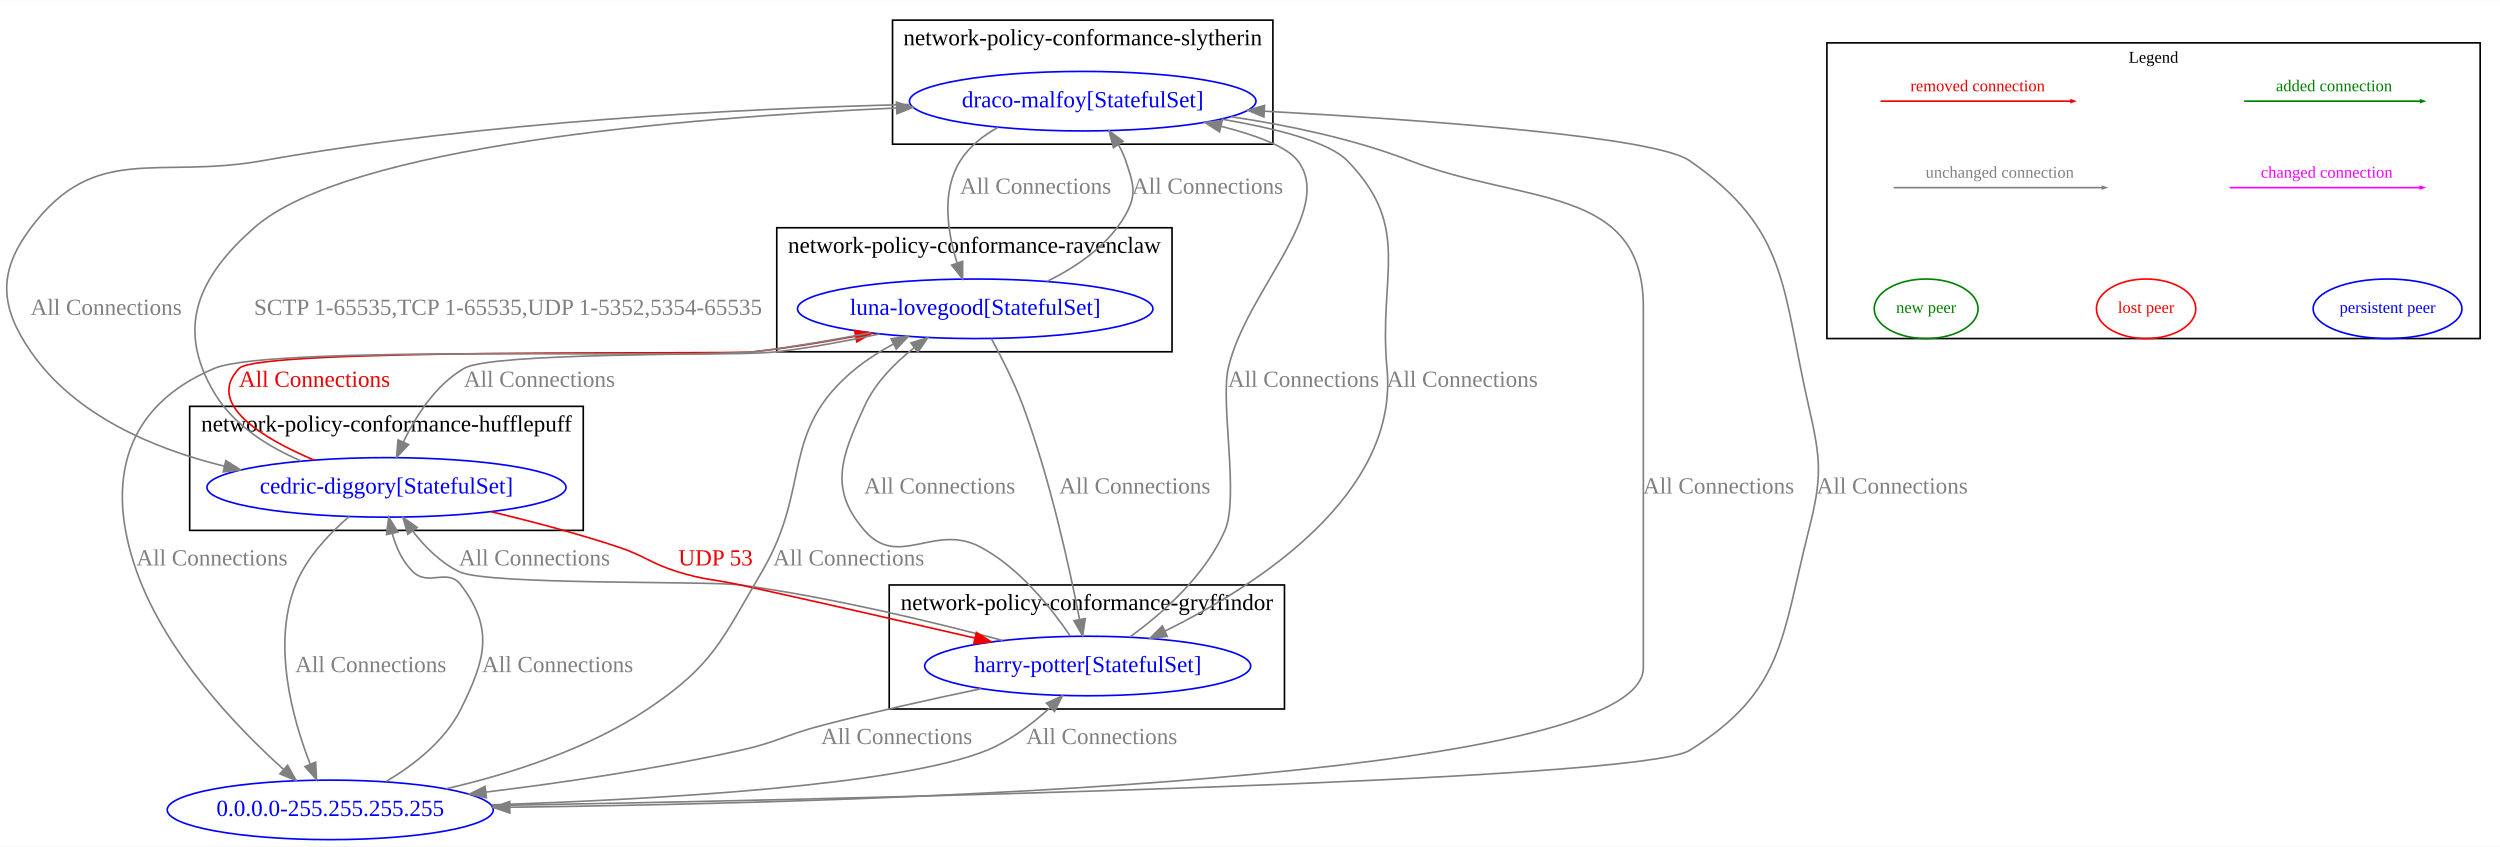
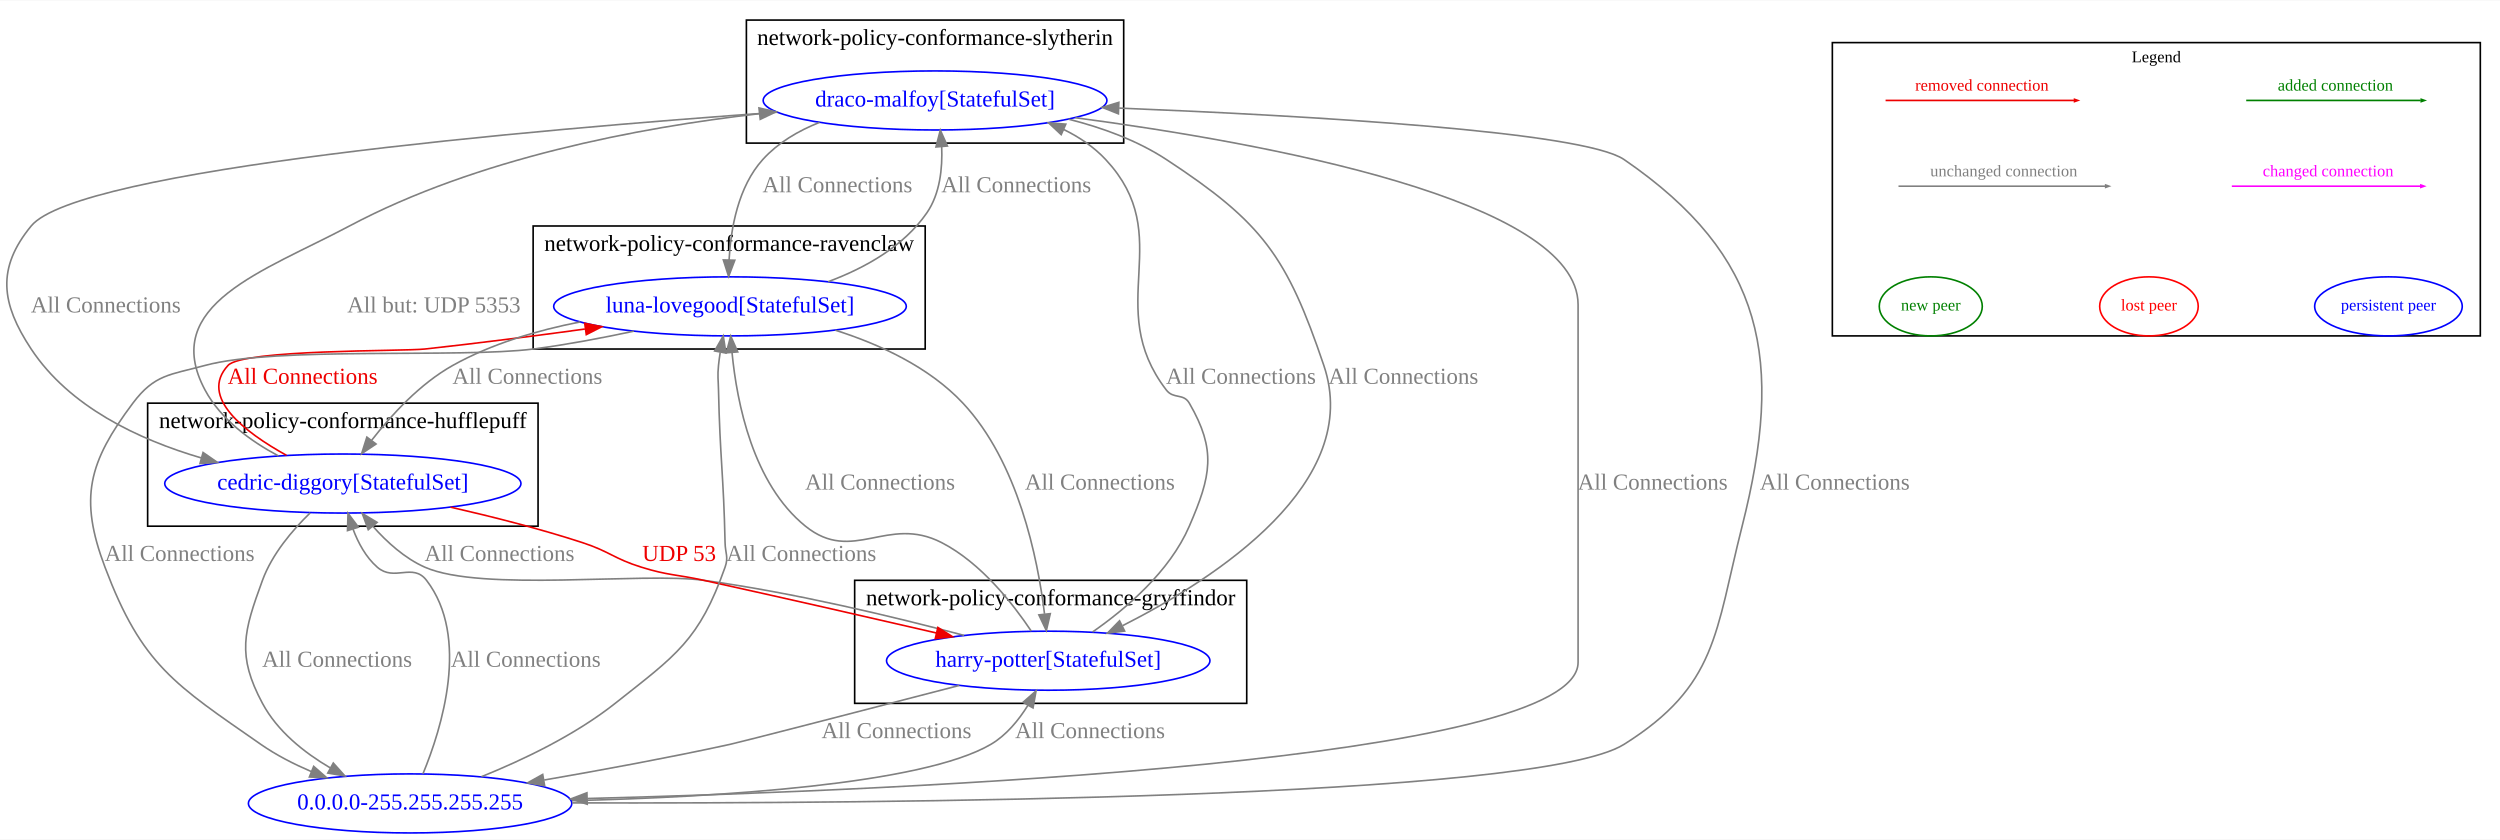
- <svg xmlns="http://www.w3.org/2000/svg" width="1512pt" height="512pt" viewBox="0.00 0.00 1511.69 511.53">
+ <svg xmlns="http://www.w3.org/2000/svg" width="1524pt" height="512pt" viewBox="0.00 0.00 1524.00 511.53">
  <g id="graph0" class="graph" transform="scale(1 1) rotate(0) translate(4 507.53)">
-     <polygon fill="white" stroke="transparent" points="-4,4 -4,-507.53 1507.69,-507.53 1507.69,4 -4,4" />
+     <polygon fill="white" stroke="transparent" points="-4,4 -4,-507.53 1520,-507.53 1520,4 -4,4" />
    <g id="clust1" class="cluster">
-       <polygon fill="none" stroke="black" points="533.69,-79 533.69,-154 772.69,-154 772.69,-79 533.69,-79" />
-       <text text-anchor="middle" x="653.19" y="-138.8" font-family="Times New Roman,serif" font-size="14.00">network-policy-conformance-gryffindor</text>
+       <polygon fill="none" stroke="black" points="517,-79 517,-154 756,-154 756,-79 517,-79" />
+       <text text-anchor="middle" x="636.5" y="-138.8" font-family="Times New Roman,serif" font-size="14.00">network-policy-conformance-gryffindor</text>
+     </g>
+     <g id="clust3" class="cluster">
+       <polygon fill="none" stroke="black" points="321,-295 321,-370 560,-370 560,-295 321,-295" />
+       <text text-anchor="middle" x="440.5" y="-354.8" font-family="Times New Roman,serif" font-size="14.00">network-policy-conformance-ravenclaw</text>
    </g>
    <g id="clust4" class="cluster">
-       <polygon fill="none" stroke="black" points="535.69,-420.53 535.69,-495.53 765.69,-495.53 765.69,-420.53 535.69,-420.53" />
-       <text text-anchor="middle" x="650.69" y="-480.33" font-family="Times New Roman,serif" font-size="14.00">network-policy-conformance-slytherin</text>
-     </g>
-     <g id="clust3" class="cluster">
-       <polygon fill="none" stroke="black" points="465.69,-295 465.69,-370 704.69,-370 704.69,-295 465.69,-295" />
-       <text text-anchor="middle" x="585.19" y="-354.8" font-family="Times New Roman,serif" font-size="14.00">network-policy-conformance-ravenclaw</text>
+       <polygon fill="none" stroke="black" points="451,-420.53 451,-495.53 681,-495.53 681,-420.53 451,-420.53" />
+       <text text-anchor="middle" x="566" y="-480.33" font-family="Times New Roman,serif" font-size="14.00">network-policy-conformance-slytherin</text>
    </g>
    <g id="clust2" class="cluster">
-       <polygon fill="none" stroke="black" points="110.69,-187 110.69,-262 348.69,-262 348.69,-187 110.69,-187" />
-       <text text-anchor="middle" x="229.69" y="-246.8" font-family="Times New Roman,serif" font-size="14.00">network-policy-conformance-hufflepuff</text>
+       <polygon fill="none" stroke="black" points="86,-187 86,-262 324,-262 324,-187 86,-187" />
+       <text text-anchor="middle" x="205" y="-246.8" font-family="Times New Roman,serif" font-size="14.00">network-policy-conformance-hufflepuff</text>
    </g>
    <g id="clust5" class="cluster">
-       <polygon fill="none" stroke="black" points="1100.69,-303 1100.69,-481.79 1495.69,-481.79 1495.69,-303 1100.69,-303" />
-       <text text-anchor="middle" x="1298.19" y="-469.79" font-family="Times New Roman,serif" font-size="10.00">Legend</text>
+       <polygon fill="none" stroke="black" points="1113,-303 1113,-481.79 1508,-481.79 1508,-303 1113,-303" />
+       <text text-anchor="middle" x="1310.5" y="-469.79" font-family="Times New Roman,serif" font-size="10.00">Legend</text>
    </g>
    <g id="node1" class="node">
-       <ellipse fill="none" stroke="blue" cx="653.69" cy="-105" rx="98.58" ry="18" />
-       <text text-anchor="middle" x="653.69" y="-101.3" font-family="Times New Roman,serif" font-size="14.00" fill="blue">harry-potter[StatefulSet]</text>
+       <ellipse fill="none" stroke="blue" cx="635" cy="-105" rx="98.58" ry="18" />
+       <text text-anchor="middle" x="635" y="-101.3" font-family="Times New Roman,serif" font-size="14.00" fill="blue">harry-potter[StatefulSet]</text>
    </g>
    <g id="node2" class="node">
-       <ellipse fill="none" stroke="blue" cx="229.69" cy="-213" rx="108.58" ry="18" />
-       <text text-anchor="middle" x="229.69" y="-209.3" font-family="Times New Roman,serif" font-size="14.00" fill="blue">cedric-diggory[StatefulSet]</text>
+       <ellipse fill="none" stroke="blue" cx="205" cy="-213" rx="108.58" ry="18" />
+       <text text-anchor="middle" x="205" y="-209.3" font-family="Times New Roman,serif" font-size="14.00" fill="blue">cedric-diggory[StatefulSet]</text>
    </g>
    <g id="edge6" class="edge">
-       <path fill="none" stroke="grey" d="M602.38,-120.42C560.15,-131.63 498.53,-146.5 443.69,-154 424.95,-156.56 290.73,-153.81 273.69,-162 262.4,-167.42 252.79,-177.21 245.46,-186.69" />
-       <polygon fill="grey" stroke="grey" points="242.61,-184.66 239.62,-194.83 248.29,-188.74 242.61,-184.66" />
-       <text text-anchor="middle" x="319.19" y="-165.8" font-family="Times New Roman,serif" font-size="14.00" fill="grey">All Connections</text>
+       <path fill="none" stroke="grey" d="M583.69,-120.42C541.46,-131.63 479.84,-146.5 425,-154 387.53,-159.12 289.59,-146.71 255,-162 242.72,-167.43 231.81,-177.35 223.33,-186.92" />
+       <polygon fill="grey" stroke="grey" points="220.5,-184.85 216.81,-194.79 225.89,-189.32 220.5,-184.85" />
+       <text text-anchor="middle" x="300.5" y="-165.8" font-family="Times New Roman,serif" font-size="14.00" fill="grey">All Connections</text>
    </g>
    <g id="node3" class="node">
-       <ellipse fill="none" stroke="blue" cx="585.69" cy="-321" rx="107.48" ry="18" />
-       <text text-anchor="middle" x="585.69" y="-317.3" font-family="Times New Roman,serif" font-size="14.00" fill="blue">luna-lovegood[StatefulSet]</text>
+       <ellipse fill="none" stroke="blue" cx="441" cy="-321" rx="107.48" ry="18" />
+       <text text-anchor="middle" x="441" y="-317.3" font-family="Times New Roman,serif" font-size="14.00" fill="blue">luna-lovegood[StatefulSet]</text>
    </g>
    <g id="edge7" class="edge">
-       <path fill="none" stroke="grey" d="M643.1,-123.2C631.81,-139.9 612.34,-164.52 588.69,-177 560.9,-191.67 539.28,-163.26 518.69,-187 496.85,-212.18 504.83,-231.68 518.69,-262 525.13,-276.1 536.88,-288.08 548.76,-297.43" />
-       <polygon fill="grey" stroke="grey" points="546.82,-300.35 556.94,-303.48 550.98,-294.72 546.82,-300.35" />
-       <text text-anchor="middle" x="564.19" y="-209.3" font-family="Times New Roman,serif" font-size="14.00" fill="grey">All Connections</text>
+       <path fill="none" stroke="grey" d="M624.68,-123C613.47,-139.79 593.93,-164.7 570,-177 536.95,-193.98 515.92,-163.67 487,-187 455.02,-212.8 445.21,-262.1 442.24,-292.89" />
+       <polygon fill="grey" stroke="grey" points="438.74,-292.69 441.45,-302.94 445.72,-293.24 438.74,-292.69" />
+       <text text-anchor="middle" x="532.5" y="-209.3" font-family="Times New Roman,serif" font-size="14.00" fill="grey">All Connections</text>
    </g>
    <g id="node4" class="node">
-       <ellipse fill="none" stroke="blue" cx="650.69" cy="-446.53" rx="104.78" ry="18" />
-       <text text-anchor="middle" x="650.69" y="-442.83" font-family="Times New Roman,serif" font-size="14.00" fill="blue">draco-malfoy[StatefulSet]</text>
+       <ellipse fill="none" stroke="blue" cx="566" cy="-446.53" rx="104.78" ry="18" />
+       <text text-anchor="middle" x="566" y="-442.83" font-family="Times New Roman,serif" font-size="14.00" fill="blue">draco-malfoy[StatefulSet]</text>
    </g>
    <g id="edge8" class="edge">
-       <path fill="none" stroke="grey" d="M679.21,-122.49C698.95,-136.86 724.84,-159.66 736.69,-187 745.35,-206.99 733.89,-263.75 738.69,-285 749.22,-331.59 803.79,-380.38 780.69,-410.53 774.15,-419.05 755.55,-425.97 734.39,-431.33" />
-       <polygon fill="grey" stroke="grey" points="733.43,-427.96 724.52,-433.69 735.06,-434.77 733.43,-427.96" />
-       <text text-anchor="middle" x="784.19" y="-273.8" font-family="Times New Roman,serif" font-size="14.00" fill="grey">All Connections</text>
+       <path fill="none" stroke="grey" d="M662,-122.49C682.47,-136.72 709.05,-159.32 721,-187 734.22,-217.6 737.73,-233.17 721,-262 717.4,-268.2 711.36,-264.31 707,-270 667.68,-321.24 714.11,-363.35 670,-410.53 662.85,-418.17 653.98,-424.15 644.46,-428.82" />
+       <polygon fill="grey" stroke="grey" points="642.91,-425.68 635.16,-432.91 645.72,-432.09 642.91,-425.68" />
+       <text text-anchor="middle" x="752.5" y="-273.8" font-family="Times New Roman,serif" font-size="14.00" fill="grey">All Connections</text>
    </g>
    <g id="node5" class="node">
-       <ellipse fill="none" stroke="blue" cx="195.69" cy="-18" rx="98.58" ry="18" />
-       <text text-anchor="middle" x="195.69" y="-14.3" font-family="Times New Roman,serif" font-size="14.00" fill="blue">0.0.0.0-255.255.255.255</text>
+       <ellipse fill="none" stroke="blue" cx="246" cy="-18" rx="98.58" ry="18" />
+       <text text-anchor="middle" x="246" y="-14.3" font-family="Times New Roman,serif" font-size="14.00" fill="blue">0.0.0.0-255.255.255.255</text>
    </g>
    <g id="edge5" class="edge">
-       <path fill="none" stroke="grey" d="M589.16,-91.25C559.62,-85.09 524.24,-77.24 492.69,-69 470.65,-63.24 465.92,-58.94 443.69,-54 393.37,-42.82 336.47,-34.49 289.87,-28.76" />
-       <polygon fill="grey" stroke="grey" points="290.14,-25.27 279.79,-27.55 289.3,-32.22 290.14,-25.27" />
-       <text text-anchor="middle" x="538.19" y="-57.8" font-family="Times New Roman,serif" font-size="14.00" fill="grey">All Connections</text>
+       <path fill="none" stroke="grey" d="M580.79,-89.92C525.86,-75.67 447.98,-55.52 441,-54 403.99,-45.92 362.74,-38.32 327.74,-32.27" />
+       <polygon fill="grey" stroke="grey" points="328.02,-28.77 317.57,-30.53 326.83,-35.67 328.02,-28.77" />
+       <text text-anchor="middle" x="542.5" y="-57.8" font-family="Times New Roman,serif" font-size="14.00" fill="grey">All Connections</text>
    </g>
    <g id="edge10" class="edge">
-       <path fill="none" stroke="#ee0000" d="M292.99,-198.3C317.21,-192.51 344.95,-185.19 369.69,-177 386.14,-171.55 389.14,-167.14 405.69,-162 422.17,-156.88 426.83,-157.7 443.69,-154 491.1,-143.59 544.42,-131.4 585.47,-121.91" />
-       <polygon fill="#ee0000" stroke="#ee0000" points="586.41,-125.28 595.36,-119.62 584.83,-118.46 586.41,-125.28" />
-       <text text-anchor="middle" x="428.69" y="-165.8" font-family="Times New Roman,serif" font-size="14.00" fill="#ee0000">UDP 53</text>
+       <path fill="none" stroke="#ee0000" d="M270.67,-198.6C296.02,-192.82 325.1,-185.44 351,-177 367.48,-171.63 370.45,-167.14 387,-162 403.48,-156.88 408.14,-157.7 425,-154 472.41,-143.59 525.73,-131.4 566.78,-121.91" />
+       <polygon fill="#ee0000" stroke="#ee0000" points="567.72,-125.28 576.67,-119.62 566.14,-118.46 567.72,-125.28" />
+       <text text-anchor="middle" x="410" y="-165.8" font-family="Times New Roman,serif" font-size="14.00" fill="#ee0000">UDP 53</text>
    </g>
    <g id="edge11" class="edge">
-       <path fill="none" stroke="#ee0000" d="M185.94,-229.48C154.16,-242.99 120.06,-263.7 140.69,-285 152.71,-297.42 434.5,-293.13 451.69,-295 471.81,-297.19 493.45,-300.71 513.35,-304.42" />
-       <polygon fill="#ee0000" stroke="#ee0000" points="512.78,-307.88 523.26,-306.31 514.1,-301 512.78,-307.88" />
-       <text text-anchor="middle" x="186.19" y="-273.8" font-family="Times New Roman,serif" font-size="14.00" fill="#ee0000">All Connections</text>
+       <path fill="none" stroke="#ee0000" d="M170.65,-230.19C145.02,-244.38 117.24,-265.7 135,-285 144.06,-294.85 241.7,-293.55 255,-295 286.87,-298.47 321.71,-302.96 352.54,-307.18" />
+       <polygon fill="#ee0000" stroke="#ee0000" points="352.44,-310.7 362.83,-308.6 353.4,-303.77 352.44,-310.7" />
+       <text text-anchor="middle" x="180.5" y="-273.8" font-family="Times New Roman,serif" font-size="14.00" fill="#ee0000">All Connections</text>
    </g>
    <g id="edge12" class="edge">
-       <path fill="none" stroke="grey" d="M178.08,-228.97C158.08,-237.57 137.26,-250.63 125.69,-270 102.25,-309.24 115.41,-339.77 149.69,-370 205.74,-419.42 408.06,-436.51 537.81,-442.41" />
-       <polygon fill="grey" stroke="grey" points="538.05,-445.93 548.19,-442.87 538.35,-438.93 538.05,-445.93" />
-       <text text-anchor="middle" x="303.19" y="-317.3" font-family="Times New Roman,serif" font-size="14.00" fill="grey">SCTP 1-65535,TCP 1-65535,UDP 1-5352,5354-65535</text>
+       <path fill="none" stroke="grey" d="M165.72,-229.84C148.74,-238.9 130.59,-252.07 121,-270 93.07,-322.2 156.72,-342.23 209,-370 286.61,-411.23 384.94,-429.95 458.75,-438.45" />
+       <polygon fill="grey" stroke="grey" points="458.67,-441.97 468.99,-439.59 459.44,-435.01 458.67,-441.97" />
+       <text text-anchor="middle" x="260.5" y="-317.3" font-family="Times New Roman,serif" font-size="14.00" fill="grey">All but: UDP 5353</text>
    </g>
    <g id="edge9" class="edge">
-       <path fill="none" stroke="grey" d="M207.12,-195.37C195.02,-185 181.27,-170.5 174.69,-154 160.45,-118.29 172.66,-73.68 183.54,-45.75" />
-       <polygon fill="grey" stroke="grey" points="186.87,-46.85 187.43,-36.27 180.39,-44.19 186.87,-46.85" />
-       <text text-anchor="middle" x="220.19" y="-101.3" font-family="Times New Roman,serif" font-size="14.00" fill="grey">All Connections</text>
+       <path fill="none" stroke="grey" d="M185.1,-195.13C174.24,-184.57 161.84,-169.97 156,-154 144.55,-122.7 140.27,-108.39 156,-79 165.05,-62.1 181.19,-49.13 197.34,-39.65" />
+       <polygon fill="grey" stroke="grey" points="199.18,-42.63 206.26,-34.74 195.81,-36.5 199.18,-42.63" />
+       <text text-anchor="middle" x="201.5" y="-101.3" font-family="Times New Roman,serif" font-size="14.00" fill="grey">All Connections</text>
    </g>
    <g id="edge14" class="edge">
-       <path fill="none" stroke="grey" d="M595.47,-302.93C601.64,-291.6 609.42,-276.25 614.69,-262 630.89,-218.2 642.57,-165.03 648.72,-133.44" />
-       <polygon fill="grey" stroke="grey" points="652.23,-133.7 650.66,-123.22 645.36,-132.39 652.23,-133.7" />
-       <text text-anchor="middle" x="682.19" y="-209.3" font-family="Times New Roman,serif" font-size="14.00" fill="grey">All Connections</text>
+       <path fill="none" stroke="grey" d="M505.17,-306.49C532.36,-297.84 562.44,-283.97 583,-262 616.62,-226.08 628.54,-167.82 632.74,-133.58" />
+       <polygon fill="grey" stroke="grey" points="636.25,-133.68 633.85,-123.36 629.29,-132.93 636.25,-133.68" />
+       <text text-anchor="middle" x="666.5" y="-209.3" font-family="Times New Roman,serif" font-size="14.00" fill="grey">All Connections</text>
    </g>
    <g id="edge15" class="edge">
-       <path fill="none" stroke="grey" d="M522.21,-306.44C500,-302.16 474.83,-297.81 451.69,-295 432.35,-292.65 293.58,-294.7 276.69,-285 259.6,-275.18 247.56,-256.33 239.95,-240.52" />
-       <polygon fill="grey" stroke="grey" points="243.05,-238.88 235.78,-231.18 236.66,-241.73 243.05,-238.88" />
-       <text text-anchor="middle" x="322.19" y="-273.8" font-family="Times New Roman,serif" font-size="14.00" fill="grey">All Connections</text>
+       <path fill="none" stroke="grey" d="M349.68,-311.52C323.42,-306.38 295.54,-298.15 272,-285 252.15,-273.91 234.7,-254.95 222.59,-239.41" />
+       <polygon fill="grey" stroke="grey" points="225.24,-237.1 216.44,-231.2 219.64,-241.3 225.24,-237.1" />
+       <text text-anchor="middle" x="317.5" y="-273.8" font-family="Times New Roman,serif" font-size="14.00" fill="grey">All Connections</text>
    </g>
    <g id="edge16" class="edge">
-       <path fill="none" stroke="grey" d="M629.1,-337.54C647.2,-346.42 666.37,-359.54 676.69,-378 683.74,-390.62 681.23,-396.8 676.69,-410.53 675.59,-413.86 674.03,-417.14 672.22,-420.27" />
-       <polygon fill="grey" stroke="grey" points="669.28,-418.37 666.61,-428.62 675.09,-422.27 669.28,-418.37" />
-       <text text-anchor="middle" x="726.19" y="-390.56" font-family="Times New Roman,serif" font-size="14.00" fill="grey">All Connections</text>
+       <path fill="none" stroke="grey" d="M500.81,-336.02C523.34,-344.4 546.9,-357.56 561,-378 569.01,-389.6 570.61,-405.16 570.05,-418.41" />
+       <polygon fill="grey" stroke="grey" points="566.56,-418.17 569.22,-428.43 573.54,-418.75 566.56,-418.17" />
+       <text text-anchor="middle" x="615.5" y="-390.56" font-family="Times New Roman,serif" font-size="14.00" fill="grey">All Connections</text>
    </g>
    <g id="edge13" class="edge">
-       <path fill="none" stroke="grey" d="M527.74,-305.78C508.15,-301.55 486.08,-297.41 465.69,-295 428.15,-290.57 160.55,-299.6 125.69,-285 71.71,-262.39 59.07,-217.14 78.69,-162 96.18,-112.83 138.7,-68.4 167.37,-42.54" />
-       <polygon fill="grey" stroke="grey" points="169.88,-45 175.05,-35.75 165.24,-39.75 169.88,-45" />
-       <text text-anchor="middle" x="124.19" y="-165.8" font-family="Times New Roman,serif" font-size="14.00" fill="grey">All Connections</text>
+       <path fill="none" stroke="grey" d="M382.41,-305.89C362.98,-301.72 341.16,-297.59 321,-295 276.86,-289.33 163.94,-296.69 121,-285 99.71,-279.2 90.24,-279.66 77,-262 49.96,-225.93 44.09,-204.18 60,-162 82.56,-102.19 102.54,-90.53 155,-54 164.35,-47.49 175.07,-41.99 185.79,-37.41" />
+       <polygon fill="grey" stroke="grey" points="187.22,-40.6 195.19,-33.62 184.6,-34.11 187.22,-40.6" />
+       <text text-anchor="middle" x="105.5" y="-165.8" font-family="Times New Roman,serif" font-size="14.00" fill="grey">All Connections</text>
    </g>
    <g id="edge18" class="edge">
-       <path fill="none" stroke="grey" d="M734.63,-435.66C767.28,-430.13 799.53,-421.99 810.69,-410.53 850.32,-369.84 829.33,-341.55 834.69,-285 841.91,-208.73 756.36,-153.68 700.37,-126.08" />
-       <polygon fill="grey" stroke="grey" points="701.84,-122.9 691.31,-121.72 698.81,-129.21 701.84,-122.9" />
-       <text text-anchor="middle" x="880.19" y="-273.8" font-family="Times New Roman,serif" font-size="14.00" fill="grey">All Connections</text>
+       <path fill="none" stroke="grey" d="M647.43,-435.1C668.02,-429.91 689.29,-422.15 707,-410.53 765.73,-372 780.48,-351.53 803,-285 827.15,-213.68 737.96,-155.55 680.36,-126.37" />
+       <polygon fill="grey" stroke="grey" points="681.58,-123.07 671.06,-121.77 678.47,-129.34 681.58,-123.07" />
+       <text text-anchor="middle" x="851.5" y="-273.8" font-family="Times New Roman,serif" font-size="14.00" fill="grey">All Connections</text>
    </g>
    <g id="edge19" class="edge">
-       <path fill="none" stroke="grey" d="M546.36,-444.55C445.44,-442.11 288.55,-434.35 154.69,-410.53 90.91,-399.18 53.61,-421.78 14.69,-370 -5.34,-343.35 -4.28,-322.41 14.69,-295 41.22,-256.65 88.36,-236.44 131.75,-225.79" />
-       <polygon fill="grey" stroke="grey" points="132.56,-229.19 141.52,-223.53 130.99,-222.37 132.56,-229.19" />
-       <text text-anchor="middle" x="60.19" y="-317.3" font-family="Times New Roman,serif" font-size="14.00" fill="grey">All Connections</text>
+       <path fill="none" stroke="grey" d="M469.82,-439.35C319.59,-428.68 43.41,-404.57 15,-370 -6.16,-344.25 -3.38,-322.81 15,-295 38.24,-259.84 80.19,-239.89 118.77,-228.59" />
+       <polygon fill="grey" stroke="grey" points="119.79,-231.94 128.5,-225.9 117.92,-225.2 119.79,-231.94" />
+       <text text-anchor="middle" x="60.5" y="-317.3" font-family="Times New Roman,serif" font-size="14.00" fill="grey">All Connections</text>
    </g>
    <g id="edge20" class="edge">
-       <path fill="none" stroke="grey" d="M599.44,-430.67C590.41,-425.72 582.16,-419.17 576.69,-410.53 565.11,-392.25 568.9,-367.47 574.7,-348.78" />
-       <polygon fill="grey" stroke="grey" points="578.09,-349.69 578.05,-339.1 571.47,-347.41 578.09,-349.69" />
-       <text text-anchor="middle" x="622.19" y="-390.56" font-family="Times New Roman,serif" font-size="14.00" fill="grey">All Connections</text>
+       <path fill="none" stroke="grey" d="M495.63,-433.17C482.65,-428.04 470.28,-420.78 461,-410.53 446.01,-393.97 441.49,-368.6 440.44,-349.26" />
+       <polygon fill="grey" stroke="grey" points="443.94,-349.13 440.17,-339.23 436.94,-349.32 443.94,-349.13" />
+       <text text-anchor="middle" x="506.5" y="-390.56" font-family="Times New Roman,serif" font-size="14.00" fill="grey">All Connections</text>
    </g>
    <g id="edge17" class="edge">
-       <path fill="none" stroke="grey" d="M740.39,-437.12C775.03,-431.96 814.49,-423.71 848.69,-410.53 917.73,-383.92 989.69,-395.99 989.69,-322 989.69,-322 989.69,-322 989.69,-104 989.69,-35.89 521.85,-22.26 304.41,-19.6" />
-       <polygon fill="grey" stroke="grey" points="304.28,-16.1 294.24,-19.48 304.2,-23.1 304.28,-16.1" />
-       <text text-anchor="middle" x="1035.19" y="-209.3" font-family="Times New Roman,serif" font-size="14.00" fill="grey">All Connections</text>
+       <path fill="none" stroke="grey" d="M651.54,-435.99C766.88,-420.71 958,-385.77 958,-322 958,-322 958,-322 958,-104 958,-43.93 553.24,-26.12 354.08,-21" />
+       <polygon fill="grey" stroke="grey" points="353.97,-17.49 343.88,-20.74 353.79,-24.49 353.97,-17.49" />
+       <text text-anchor="middle" x="1003.5" y="-209.3" font-family="Times New Roman,serif" font-size="14.00" fill="grey">All Connections</text>
    </g>
    <g id="edge1" class="edge">
-       <path fill="none" stroke="grey" d="M293.21,-21.04C392.9,-24.29 540.31,-32.64 592.69,-54 606.97,-59.83 620.5,-70.21 631.17,-80.01" />
-       <polygon fill="grey" stroke="grey" points="628.77,-82.55 638.4,-86.97 633.62,-77.51 628.77,-82.55" />
-       <text text-anchor="middle" x="662.19" y="-57.8" font-family="Times New Roman,serif" font-size="14.00" fill="grey">All Connections</text>
+       <path fill="none" stroke="grey" d="M344.68,-19.66C434.1,-21.88 558.09,-29.48 600,-54 609.47,-59.54 617,-68.77 622.62,-77.81" />
+       <polygon fill="grey" stroke="grey" points="619.63,-79.64 627.59,-86.63 625.73,-76.2 619.63,-79.64" />
+       <text text-anchor="middle" x="660.5" y="-57.8" font-family="Times New Roman,serif" font-size="14.00" fill="grey">All Connections</text>
    </g>
    <g id="edge2" class="edge">
-       <path fill="none" stroke="grey" d="M229.47,-35.15C246.36,-45.19 265.2,-59.87 274.69,-79 289.51,-108.86 294.88,-127.48 274.69,-154 266.59,-164.64 255.33,-152.74 245.69,-162 239.33,-168.1 235.5,-176.73 233.18,-185.1" />
-       <polygon fill="grey" stroke="grey" points="229.73,-184.49 231.05,-195 236.58,-185.96 229.73,-184.49" />
-       <text text-anchor="middle" x="333.19" y="-101.3" font-family="Times New Roman,serif" font-size="14.00" fill="grey">All Connections</text>
+       <path fill="none" stroke="grey" d="M253.81,-35.99C265.29,-63.78 282.63,-119.34 256,-154 247.59,-164.94 236.4,-152.93 226,-162 219.06,-168.05 214.36,-176.77 211.2,-185.23" />
+       <polygon fill="grey" stroke="grey" points="207.83,-184.3 208.15,-194.89 214.5,-186.4 207.83,-184.3" />
+       <text text-anchor="middle" x="316.5" y="-101.3" font-family="Times New Roman,serif" font-size="14.00" fill="grey">All Connections</text>
    </g>
    <g id="edge3" class="edge">
-       <path fill="none" stroke="grey" d="M265.65,-30.76C304.04,-39.6 351.13,-54.52 387.69,-79 427.55,-105.69 432.33,-120.68 456.69,-162 487.29,-213.9 466.82,-247.13 513.69,-285 520.52,-290.52 528.37,-295.45 536.32,-299.74" />
-       <polygon fill="grey" stroke="grey" points="534.78,-302.89 545.28,-304.32 537.96,-296.65 534.78,-302.89" />
-       <text text-anchor="middle" x="509.19" y="-165.8" font-family="Times New Roman,serif" font-size="14.00" fill="grey">All Connections</text>
+       <path fill="none" stroke="grey" d="M289.5,-34.3C314.86,-44.53 346.56,-59.65 371,-79 408.17,-108.42 422.21,-117.3 438,-162 440.22,-168.29 438.14,-170.33 438,-177 437.11,-218.36 434.89,-228.64 434,-270 433.86,-276.67 433.34,-278.37 434,-285 434.26,-287.59 434.62,-290.27 435.04,-292.95" />
+       <polygon fill="grey" stroke="grey" points="431.64,-293.81 436.9,-303.01 438.53,-292.54 431.64,-293.81" />
+       <text text-anchor="middle" x="484.5" y="-165.8" font-family="Times New Roman,serif" font-size="14.00" fill="grey">All Connections</text>
    </g>
    <g id="edge4" class="edge">
-       <path fill="none" stroke="grey" d="M293.72,-20.6C505.15,-24.41 987.48,-35.12 1017.69,-54 1074.69,-89.62 1073.18,-121.84 1089.69,-187 1097.87,-219.31 1097.15,-229.51 1089.69,-262 1073.27,-333.5 1077.93,-368.67 1017.69,-410.53 996.85,-425 861.05,-434.97 760.68,-440.47" />
-       <polygon fill="grey" stroke="grey" points="760.26,-436.98 750.47,-441.02 760.64,-443.97 760.26,-436.98" />
-       <text text-anchor="middle" x="1140.19" y="-209.3" font-family="Times New Roman,serif" font-size="14.00" fill="grey">All Connections</text>
+       <path fill="none" stroke="grey" d="M344.8,-18.33C533.91,-17.82 933.08,-20.75 986,-54 1042.92,-89.76 1041.5,-121.84 1058,-187 1083.63,-288.18 1072.07,-351.48 986,-410.53 961.13,-427.59 794.04,-437.19 678.26,-441.87" />
+       <polygon fill="grey" stroke="grey" points="677.78,-438.38 667.92,-442.28 678.06,-445.38 677.78,-438.38" />
+       <text text-anchor="middle" x="1114.5" y="-209.3" font-family="Times New Roman,serif" font-size="14.00" fill="grey">All Connections</text>
    </g>
    <g id="edge21" class="edge">
-       <path fill="none" stroke="#008000" d="M1352.98,-446.53C1379.34,-446.53 1431.22,-446.53 1459.39,-446.53" />
-       <polygon fill="#008000" stroke="#008000" points="1459.71,-447.23 1461.71,-446.53 1459.71,-445.83 1459.71,-447.23" />
-       <text text-anchor="middle" x="1407.33" y="-452.53" font-family="Times New Roman,serif" font-size="10.00" fill="#008000">added connection</text>
+       <path fill="none" stroke="#008000" d="M1365.29,-446.53C1391.65,-446.53 1443.53,-446.53 1471.7,-446.53" />
+       <polygon fill="#008000" stroke="#008000" points="1472.02,-447.23 1474.02,-446.53 1472.02,-445.83 1472.02,-447.23" />
+       <text text-anchor="middle" x="1419.65" y="-452.53" font-family="Times New Roman,serif" font-size="10.00" fill="#008000">added connection</text>
    </g>
    <g id="edge22" class="edge">
-       <path fill="none" stroke="#ee0000" d="M1133.14,-446.53C1161.2,-446.53 1218.22,-446.53 1248.22,-446.53" />
-       <polygon fill="#ee0000" stroke="#ee0000" points="1248.33,-447.23 1250.33,-446.53 1248.33,-445.83 1248.33,-447.23" />
-       <text text-anchor="middle" x="1191.83" y="-452.53" font-family="Times New Roman,serif" font-size="10.00" fill="#ee0000">removed connection</text>
+       <path fill="none" stroke="#ee0000" d="M1145.45,-446.53C1173.51,-446.53 1230.53,-446.53 1260.53,-446.53" />
+       <polygon fill="#ee0000" stroke="#ee0000" points="1260.65,-447.23 1262.65,-446.53 1260.65,-445.83 1260.65,-447.23" />
+       <text text-anchor="middle" x="1204.15" y="-452.53" font-family="Times New Roman,serif" font-size="10.00" fill="#ee0000">removed connection</text>
    </g>
    <g id="edge23" class="edge">
-       <path fill="none" stroke="magenta" d="M1344.2,-394.26C1372.62,-394.26 1430.48,-394.26 1459.41,-394.26" />
-       <polygon fill="magenta" stroke="magenta" points="1459.44,-394.96 1461.44,-394.26 1459.44,-393.56 1459.44,-394.96" />
-       <text text-anchor="middle" x="1402.9" y="-400.26" font-family="Times New Roman,serif" font-size="10.00" fill="magenta">changed connection</text>
+       <path fill="none" stroke="magenta" d="M1356.52,-394.26C1384.93,-394.26 1442.79,-394.26 1471.72,-394.26" />
+       <polygon fill="magenta" stroke="magenta" points="1471.76,-394.96 1473.76,-394.26 1471.76,-393.56 1471.76,-394.96" />
+       <text text-anchor="middle" x="1415.21" y="-400.26" font-family="Times New Roman,serif" font-size="10.00" fill="magenta">changed connection</text>
    </g>
    <g id="edge24" class="edge">
-       <path fill="none" stroke="grey" d="M1141.01,-394.26C1171.15,-394.26 1235.33,-394.26 1267.09,-394.26" />
-       <polygon fill="grey" stroke="grey" points="1267.32,-394.96 1269.32,-394.26 1267.32,-393.56 1267.32,-394.96" />
-       <text text-anchor="middle" x="1205.19" y="-400.26" font-family="Times New Roman,serif" font-size="10.00" fill="grey">unchanged connection</text>
+       <path fill="none" stroke="grey" d="M1153.32,-394.26C1183.46,-394.26 1247.64,-394.26 1279.4,-394.26" />
+       <polygon fill="grey" stroke="grey" points="1279.63,-394.96 1281.63,-394.26 1279.63,-393.56 1279.63,-394.96" />
+       <text text-anchor="middle" x="1217.5" y="-400.26" font-family="Times New Roman,serif" font-size="10.00" fill="grey">unchanged connection</text>
    </g>
    <g id="node14" class="node">
-       <ellipse fill="none" stroke="#008000" cx="1160.69" cy="-321" rx="31.4" ry="18" />
-       <text text-anchor="middle" x="1160.69" y="-318.5" font-family="Times New Roman,serif" font-size="10.00" fill="#008000">new peer</text>
+       <ellipse fill="none" stroke="#008000" cx="1173" cy="-321" rx="31.4" ry="18" />
+       <text text-anchor="middle" x="1173" y="-318.5" font-family="Times New Roman,serif" font-size="10.00" fill="#008000">new peer</text>
    </g>
    <g id="node15" class="node">
-       <ellipse fill="none" stroke="red" cx="1293.69" cy="-321" rx="30.04" ry="18" />
-       <text text-anchor="middle" x="1293.69" y="-318.5" font-family="Times New Roman,serif" font-size="10.00" fill="red">lost peer</text>
+       <ellipse fill="none" stroke="red" cx="1306" cy="-321" rx="30.04" ry="18" />
+       <text text-anchor="middle" x="1306" y="-318.5" font-family="Times New Roman,serif" font-size="10.00" fill="red">lost peer</text>
    </g>
    <g id="node16" class="node">
-       <ellipse fill="none" stroke="blue" cx="1439.69" cy="-321" rx="44.98" ry="18" />
-       <text text-anchor="middle" x="1439.69" y="-318.5" font-family="Times New Roman,serif" font-size="10.00" fill="blue">persistent peer</text>
+       <ellipse fill="none" stroke="blue" cx="1452" cy="-321" rx="44.98" ry="18" />
+       <text text-anchor="middle" x="1452" y="-318.5" font-family="Times New Roman,serif" font-size="10.00" fill="blue">persistent peer</text>
    </g>
  </g>
</svg>
